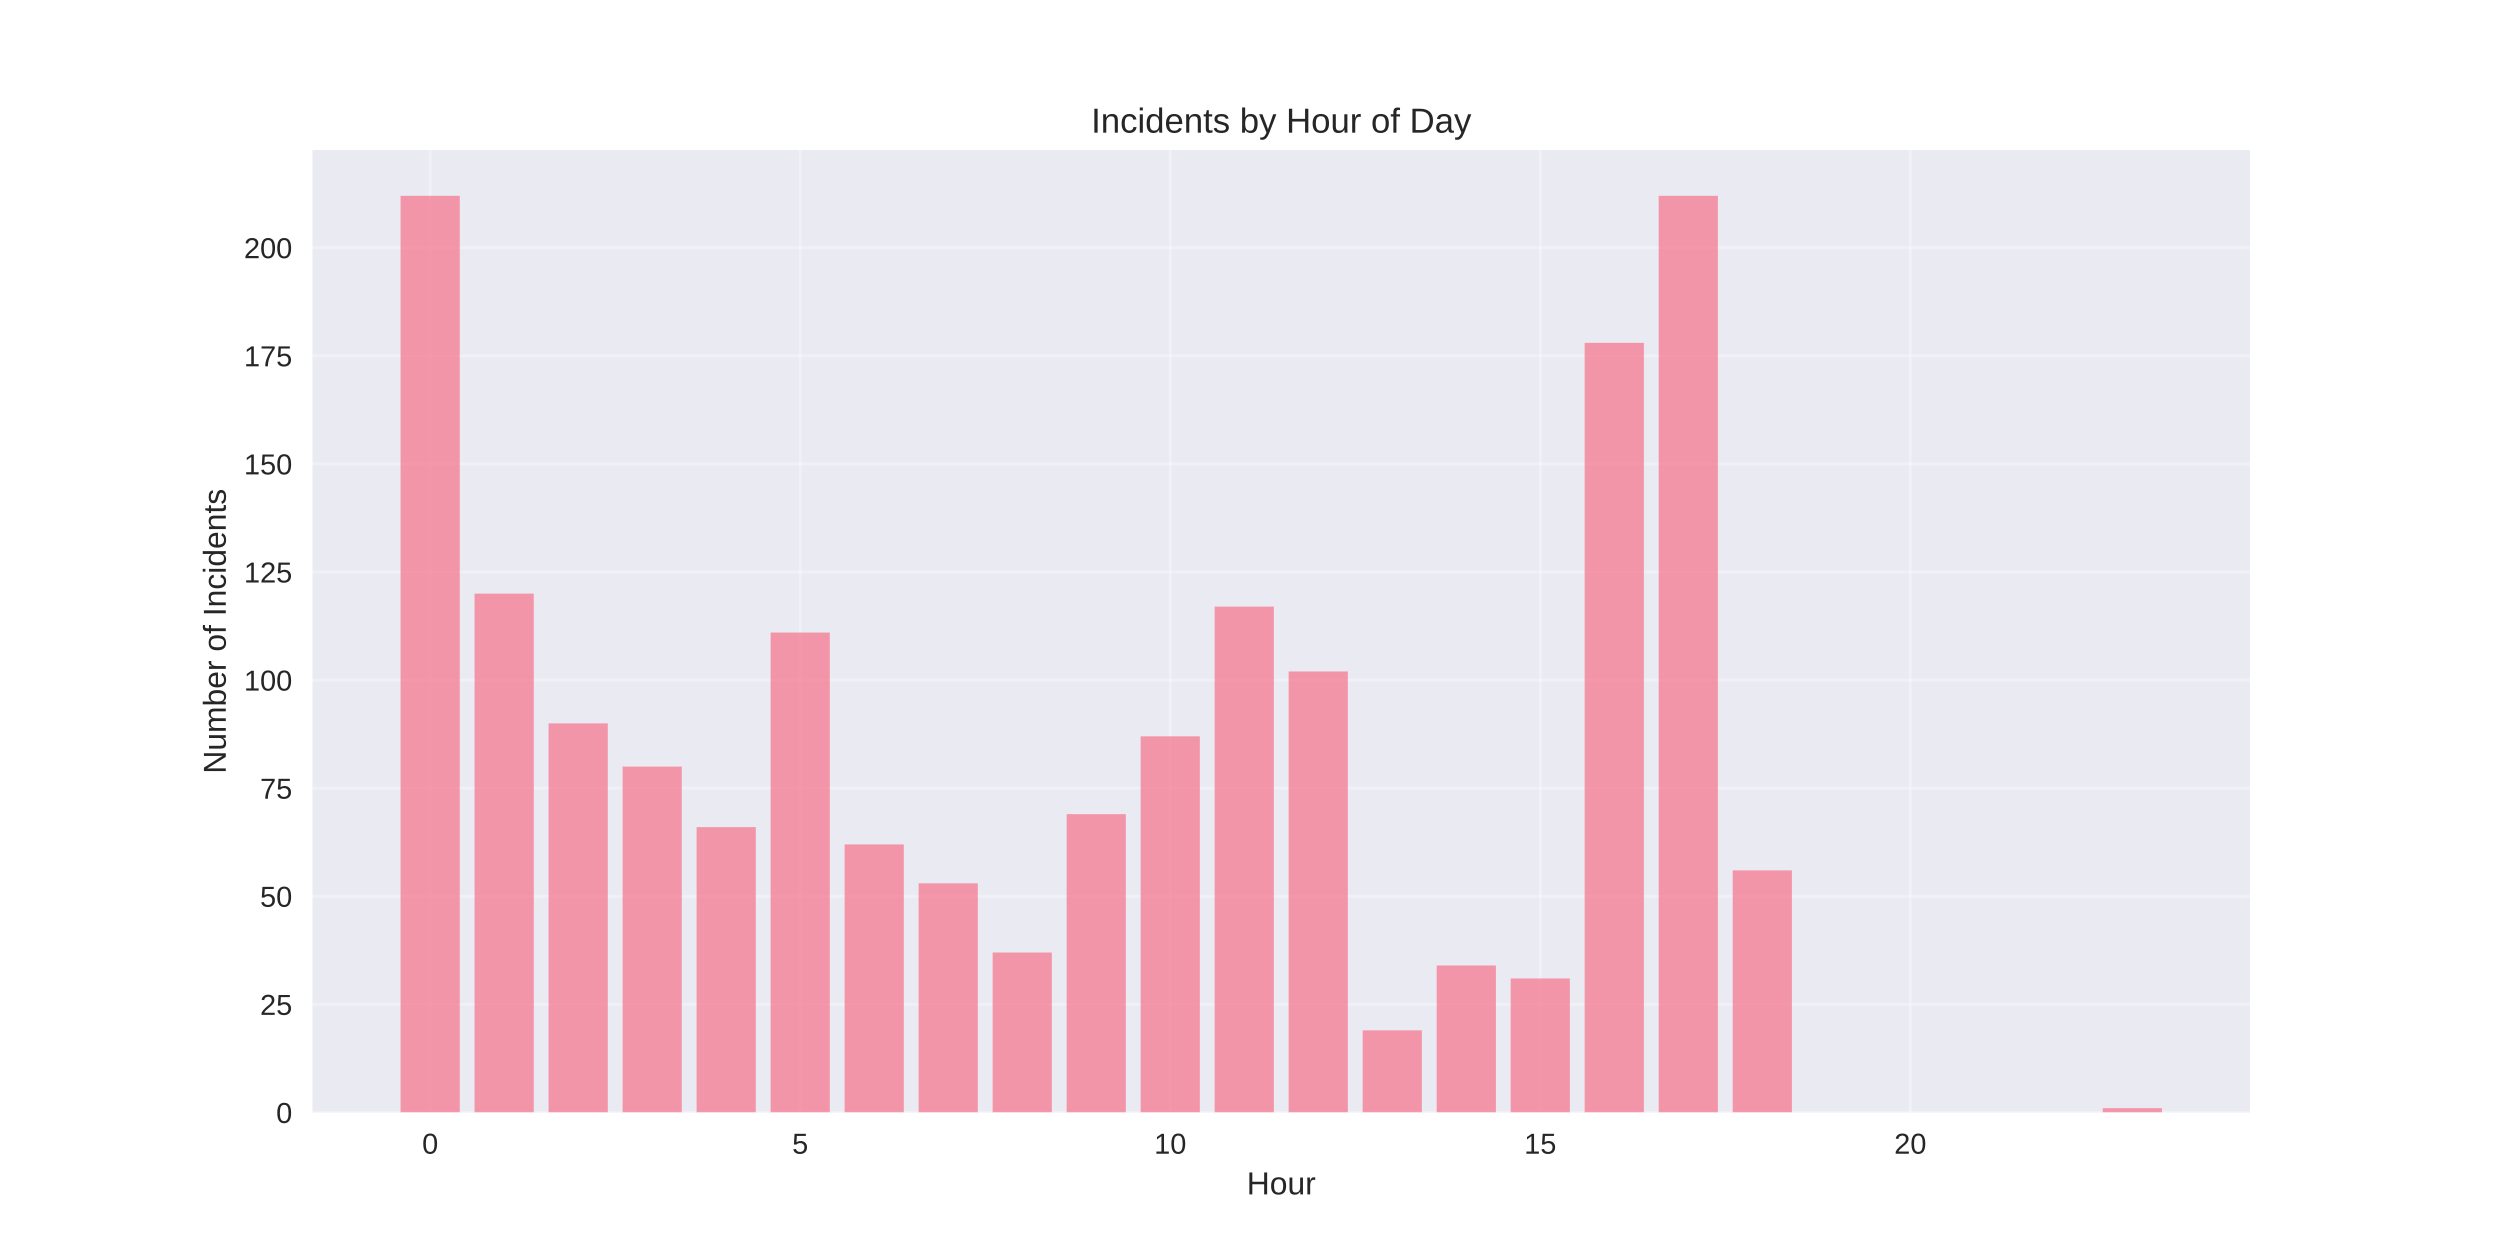
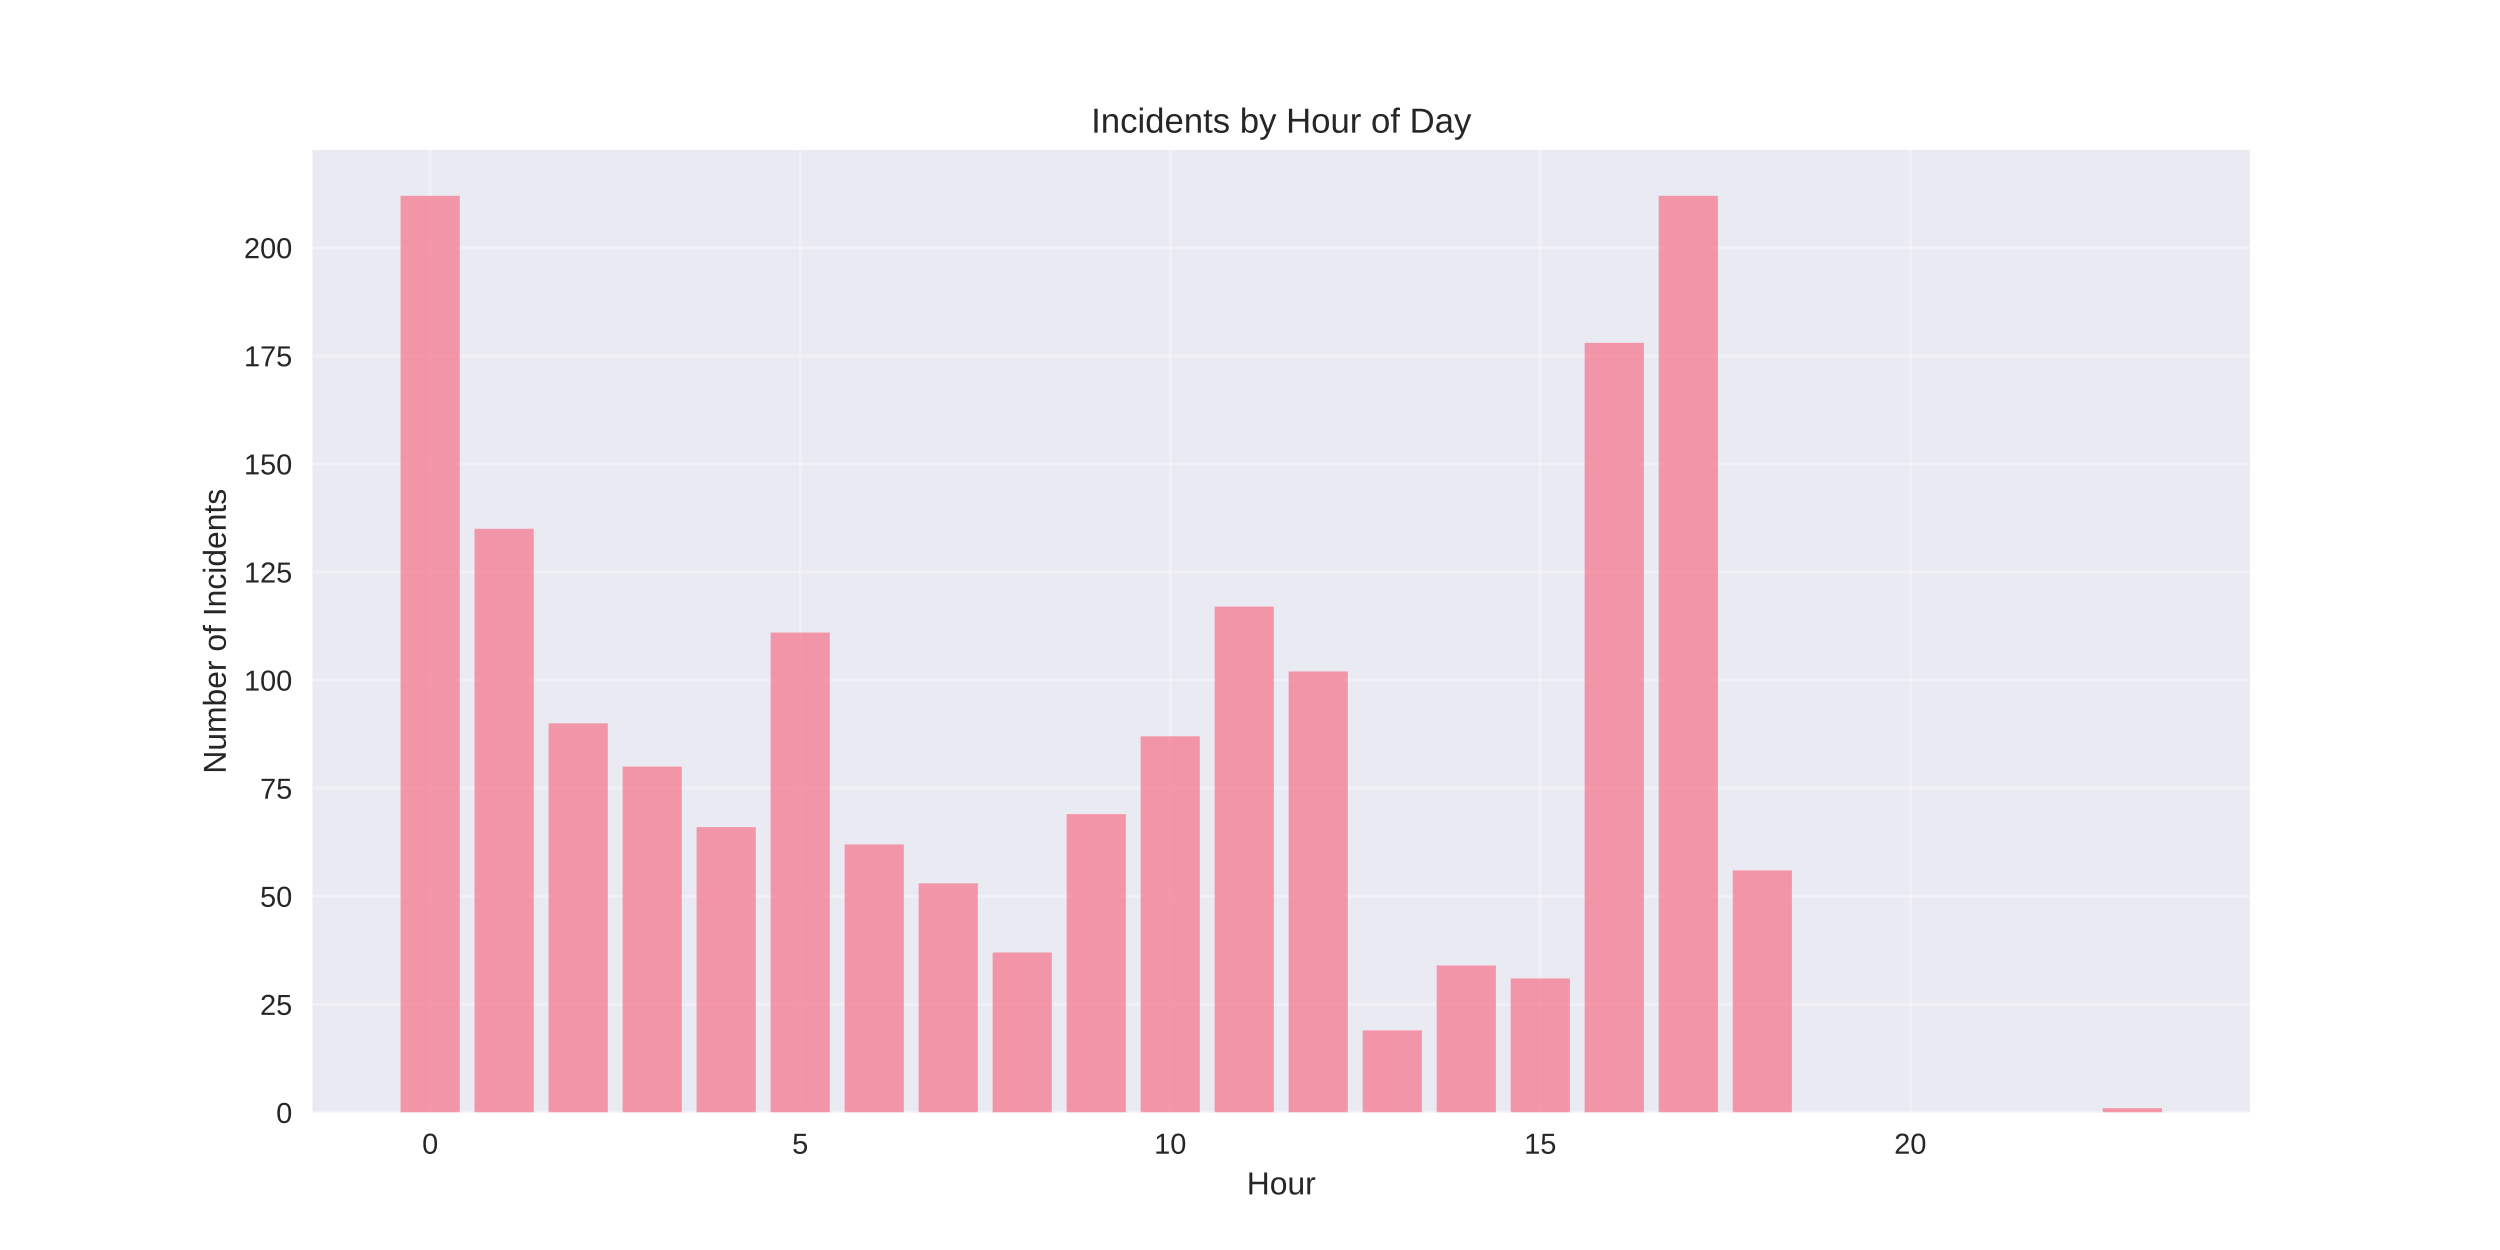
<svg xmlns="http://www.w3.org/2000/svg" width="864pt" height="432pt" viewBox="0 0 864 432" version="1.1">
  <defs>
    <style type="text/css">*{stroke-linejoin: round; stroke-linecap: butt}</style>
  </defs>
  <g id="figure_1">
    <g id="patch_1">
      <path d="M 0 432  L 864 432  L 864 0  L 0 0  z " style="fill: #ffffff" />
    </g>
    <g id="axes_1">
      <g id="patch_2">
        <path d="M 108 384.48  L 777.6 384.48  L 777.6 51.84  L 108 51.84  z " style="fill: #eaeaf2" />
      </g>
      <g id="matplotlib.axis_1">
        <g id="xtick_1">
          <g id="line2d_1">
-             <path d="M 148.667 384.48  L 148.667 51.84  " clip-path="url(#pc0c17e4610)" style="fill: none; stroke: #ffffff; stroke-opacity: 0.3; stroke-linecap: round" />
+             <path d="M 148.667 384.48  L 148.667 51.84  " clip-path="url(#pef2e5741ea)" style="fill: none; stroke: #ffffff; stroke-opacity: 0.3; stroke-linecap: round" />
          </g>
          <g id="line2d_2" />
          <g id="text_1">
            <text style="fill: #262626; font: 10px 'Arial', 'Liberation Sans', 'DejaVu Sans', 'Bitstream Vera Sans', sans-serif; text-anchor: middle" x="148.667" y="398.727" transform="rotate(-0 148.6671 398.7269)">0</text>
          </g>
        </g>
        <g id="xtick_2">
          <g id="line2d_3">
-             <path d="M 276.551 384.48  L 276.551 51.84  " clip-path="url(#pc0c17e4610)" style="fill: none; stroke: #ffffff; stroke-opacity: 0.3; stroke-linecap: round" />
+             <path d="M 276.551 384.48  L 276.551 51.84  " clip-path="url(#pef2e5741ea)" style="fill: none; stroke: #ffffff; stroke-opacity: 0.3; stroke-linecap: round" />
          </g>
          <g id="line2d_4" />
          <g id="text_2">
            <text style="fill: #262626; font: 10px 'Arial', 'Liberation Sans', 'DejaVu Sans', 'Bitstream Vera Sans', sans-serif; text-anchor: middle" x="276.551" y="398.727" transform="rotate(-0 276.551 398.7269)">5</text>
          </g>
        </g>
        <g id="xtick_3">
          <g id="line2d_5">
-             <path d="M 404.435 384.48  L 404.435 51.84  " clip-path="url(#pc0c17e4610)" style="fill: none; stroke: #ffffff; stroke-opacity: 0.3; stroke-linecap: round" />
+             <path d="M 404.435 384.48  L 404.435 51.84  " clip-path="url(#pef2e5741ea)" style="fill: none; stroke: #ffffff; stroke-opacity: 0.3; stroke-linecap: round" />
          </g>
          <g id="line2d_6" />
          <g id="text_3">
            <text style="fill: #262626; font: 10px 'Arial', 'Liberation Sans', 'DejaVu Sans', 'Bitstream Vera Sans', sans-serif; text-anchor: middle" x="404.435" y="398.727" transform="rotate(-0 404.4348 398.7269)">10</text>
          </g>
        </g>
        <g id="xtick_4">
          <g id="line2d_7">
-             <path d="M 532.319 384.48  L 532.319 51.84  " clip-path="url(#pc0c17e4610)" style="fill: none; stroke: #ffffff; stroke-opacity: 0.3; stroke-linecap: round" />
+             <path d="M 532.319 384.48  L 532.319 51.84  " clip-path="url(#pef2e5741ea)" style="fill: none; stroke: #ffffff; stroke-opacity: 0.3; stroke-linecap: round" />
          </g>
          <g id="line2d_8" />
          <g id="text_4">
            <text style="fill: #262626; font: 10px 'Arial', 'Liberation Sans', 'DejaVu Sans', 'Bitstream Vera Sans', sans-serif; text-anchor: middle" x="532.319" y="398.727" transform="rotate(-0 532.3187 398.7269)">15</text>
          </g>
        </g>
        <g id="xtick_5">
          <g id="line2d_9">
-             <path d="M 660.203 384.48  L 660.203 51.84  " clip-path="url(#pc0c17e4610)" style="fill: none; stroke: #ffffff; stroke-opacity: 0.3; stroke-linecap: round" />
+             <path d="M 660.203 384.48  L 660.203 51.84  " clip-path="url(#pef2e5741ea)" style="fill: none; stroke: #ffffff; stroke-opacity: 0.3; stroke-linecap: round" />
          </g>
          <g id="line2d_10" />
          <g id="text_5">
            <text style="fill: #262626; font: 10px 'Arial', 'Liberation Sans', 'DejaVu Sans', 'Bitstream Vera Sans', sans-serif; text-anchor: middle" x="660.203" y="398.727" transform="rotate(-0 660.2026 398.7269)">20</text>
          </g>
        </g>
        <g id="text_6">
          <text style="fill: #262626; font: 11px 'Arial', 'Liberation Sans', 'DejaVu Sans', 'Bitstream Vera Sans', sans-serif; text-anchor: middle" x="442.8" y="412.773" transform="rotate(-0 442.8 412.7734)">Hour</text>
        </g>
      </g>
      <g id="matplotlib.axis_2">
        <g id="ytick_1">
          <g id="line2d_11">
-             <path d="M 108 384.48  L 777.6 384.48  " clip-path="url(#pc0c17e4610)" style="fill: none; stroke: #ffffff; stroke-opacity: 0.3; stroke-linecap: round" />
+             <path d="M 108 384.48  L 777.6 384.48  " clip-path="url(#pef2e5741ea)" style="fill: none; stroke: #ffffff; stroke-opacity: 0.3; stroke-linecap: round" />
          </g>
          <g id="line2d_12" />
          <g id="text_7">
            <text style="fill: #262626; font: 10px 'Arial', 'Liberation Sans', 'DejaVu Sans', 'Bitstream Vera Sans', sans-serif; text-anchor: end" x="101" y="388.103" transform="rotate(-0 101 388.1034)">0</text>
          </g>
        </g>
        <g id="ytick_2">
          <g id="line2d_13">
-             <path d="M 108 347.122  L 777.6 347.122  " clip-path="url(#pc0c17e4610)" style="fill: none; stroke: #ffffff; stroke-opacity: 0.3; stroke-linecap: round" />
+             <path d="M 108 347.122  L 777.6 347.122  " clip-path="url(#pef2e5741ea)" style="fill: none; stroke: #ffffff; stroke-opacity: 0.3; stroke-linecap: round" />
          </g>
          <g id="line2d_14" />
          <g id="text_8">
            <text style="fill: #262626; font: 10px 'Arial', 'Liberation Sans', 'DejaVu Sans', 'Bitstream Vera Sans', sans-serif; text-anchor: end" x="101" y="350.745" transform="rotate(-0 101 350.7449)">25</text>
          </g>
        </g>
        <g id="ytick_3">
          <g id="line2d_15">
-             <path d="M 108 309.763  L 777.6 309.763  " clip-path="url(#pc0c17e4610)" style="fill: none; stroke: #ffffff; stroke-opacity: 0.3; stroke-linecap: round" />
+             <path d="M 108 309.763  L 777.6 309.763  " clip-path="url(#pef2e5741ea)" style="fill: none; stroke: #ffffff; stroke-opacity: 0.3; stroke-linecap: round" />
          </g>
          <g id="line2d_16" />
          <g id="text_9">
            <text style="fill: #262626; font: 10px 'Arial', 'Liberation Sans', 'DejaVu Sans', 'Bitstream Vera Sans', sans-serif; text-anchor: end" x="101" y="313.386" transform="rotate(-0 101 313.3865)">50</text>
          </g>
        </g>
        <g id="ytick_4">
          <g id="line2d_17">
-             <path d="M 108 272.405  L 777.6 272.405  " clip-path="url(#pc0c17e4610)" style="fill: none; stroke: #ffffff; stroke-opacity: 0.3; stroke-linecap: round" />
+             <path d="M 108 272.405  L 777.6 272.405  " clip-path="url(#pef2e5741ea)" style="fill: none; stroke: #ffffff; stroke-opacity: 0.3; stroke-linecap: round" />
          </g>
          <g id="line2d_18" />
          <g id="text_10">
            <text style="fill: #262626; font: 10px 'Arial', 'Liberation Sans', 'DejaVu Sans', 'Bitstream Vera Sans', sans-serif; text-anchor: end" x="101" y="276.028" transform="rotate(-0 101 276.028)">75</text>
          </g>
        </g>
        <g id="ytick_5">
          <g id="line2d_19">
-             <path d="M 108 235.046  L 777.6 235.046  " clip-path="url(#pc0c17e4610)" style="fill: none; stroke: #ffffff; stroke-opacity: 0.3; stroke-linecap: round" />
+             <path d="M 108 235.046  L 777.6 235.046  " clip-path="url(#pef2e5741ea)" style="fill: none; stroke: #ffffff; stroke-opacity: 0.3; stroke-linecap: round" />
          </g>
          <g id="line2d_20" />
          <g id="text_11">
            <text style="fill: #262626; font: 10px 'Arial', 'Liberation Sans', 'DejaVu Sans', 'Bitstream Vera Sans', sans-serif; text-anchor: end" x="101" y="238.669" transform="rotate(-0 101 238.6695)">100</text>
          </g>
        </g>
        <g id="ytick_6">
          <g id="line2d_21">
-             <path d="M 108 197.688  L 777.6 197.688  " clip-path="url(#pc0c17e4610)" style="fill: none; stroke: #ffffff; stroke-opacity: 0.3; stroke-linecap: round" />
+             <path d="M 108 197.688  L 777.6 197.688  " clip-path="url(#pef2e5741ea)" style="fill: none; stroke: #ffffff; stroke-opacity: 0.3; stroke-linecap: round" />
          </g>
          <g id="line2d_22" />
          <g id="text_12">
            <text style="fill: #262626; font: 10px 'Arial', 'Liberation Sans', 'DejaVu Sans', 'Bitstream Vera Sans', sans-serif; text-anchor: end" x="101" y="201.311" transform="rotate(-0 101 201.311)">125</text>
          </g>
        </g>
        <g id="ytick_7">
          <g id="line2d_23">
-             <path d="M 108 160.329  L 777.6 160.329  " clip-path="url(#pc0c17e4610)" style="fill: none; stroke: #ffffff; stroke-opacity: 0.3; stroke-linecap: round" />
+             <path d="M 108 160.329  L 777.6 160.329  " clip-path="url(#pef2e5741ea)" style="fill: none; stroke: #ffffff; stroke-opacity: 0.3; stroke-linecap: round" />
          </g>
          <g id="line2d_24" />
          <g id="text_13">
            <text style="fill: #262626; font: 10px 'Arial', 'Liberation Sans', 'DejaVu Sans', 'Bitstream Vera Sans', sans-serif; text-anchor: end" x="101" y="163.952" transform="rotate(-0 101 163.9525)">150</text>
          </g>
        </g>
        <g id="ytick_8">
          <g id="line2d_25">
-             <path d="M 108 122.971  L 777.6 122.971  " clip-path="url(#pc0c17e4610)" style="fill: none; stroke: #ffffff; stroke-opacity: 0.3; stroke-linecap: round" />
+             <path d="M 108 122.971  L 777.6 122.971  " clip-path="url(#pef2e5741ea)" style="fill: none; stroke: #ffffff; stroke-opacity: 0.3; stroke-linecap: round" />
          </g>
          <g id="line2d_26" />
          <g id="text_14">
            <text style="fill: #262626; font: 10px 'Arial', 'Liberation Sans', 'DejaVu Sans', 'Bitstream Vera Sans', sans-serif; text-anchor: end" x="101" y="126.594" transform="rotate(-0 101 126.594)">175</text>
          </g>
        </g>
        <g id="ytick_9">
          <g id="line2d_27">
-             <path d="M 108 85.612  L 777.6 85.612  " clip-path="url(#pc0c17e4610)" style="fill: none; stroke: #ffffff; stroke-opacity: 0.3; stroke-linecap: round" />
+             <path d="M 108 85.612  L 777.6 85.612  " clip-path="url(#pef2e5741ea)" style="fill: none; stroke: #ffffff; stroke-opacity: 0.3; stroke-linecap: round" />
          </g>
          <g id="line2d_28" />
          <g id="text_15">
            <text style="fill: #262626; font: 10px 'Arial', 'Liberation Sans', 'DejaVu Sans', 'Bitstream Vera Sans', sans-serif; text-anchor: end" x="101" y="89.236" transform="rotate(-0 101 89.23551)">200</text>
          </g>
        </g>
        <g id="text_16">
          <text style="fill: #262626; font: 11px 'Arial', 'Liberation Sans', 'DejaVu Sans', 'Bitstream Vera Sans', sans-serif; text-anchor: middle" x="78.035" y="218.16" transform="rotate(-90 78.03469 218.16)">Number of Incidents</text>
        </g>
      </g>
      <g id="patch_3">
-         <path d="M 138.436 384.48  L 158.898 384.48  L 158.898 67.68  L 138.436 67.68  z " clip-path="url(#pc0c17e4610)" style="fill: #f77189; opacity: 0.7" />
+         <path d="M 138.436 384.48  L 158.898 384.48  L 158.898 67.68  L 138.436 67.68  z " clip-path="url(#pef2e5741ea)" style="fill: #f77189; opacity: 0.7" />
      </g>
      <g id="patch_4">
-         <path d="M 164.013 384.48  L 184.475 384.48  L 184.475 205.159  L 164.013 205.159  z " clip-path="url(#pc0c17e4610)" style="fill: #f77189; opacity: 0.7" />
+         <path d="M 164.013 384.48  L 184.475 384.48  L 184.475 182.744  L 164.013 182.744  z " clip-path="url(#pef2e5741ea)" style="fill: #f77189; opacity: 0.7" />
      </g>
      <g id="patch_5">
-         <path d="M 189.59 384.48  L 210.051 384.48  L 210.051 249.989  L 189.59 249.989  z " clip-path="url(#pc0c17e4610)" style="fill: #f77189; opacity: 0.7" />
+         <path d="M 189.59 384.48  L 210.051 384.48  L 210.051 249.989  L 189.59 249.989  z " clip-path="url(#pef2e5741ea)" style="fill: #f77189; opacity: 0.7" />
      </g>
      <g id="patch_6">
-         <path d="M 215.167 384.48  L 235.628 384.48  L 235.628 264.933  L 215.167 264.933  z " clip-path="url(#pc0c17e4610)" style="fill: #f77189; opacity: 0.7" />
+         <path d="M 215.167 384.48  L 235.628 384.48  L 235.628 264.933  L 215.167 264.933  z " clip-path="url(#pef2e5741ea)" style="fill: #f77189; opacity: 0.7" />
      </g>
      <g id="patch_7">
-         <path d="M 240.743 384.48  L 261.205 384.48  L 261.205 285.854  L 240.743 285.854  z " clip-path="url(#pc0c17e4610)" style="fill: #f77189; opacity: 0.7" />
+         <path d="M 240.743 384.48  L 261.205 384.48  L 261.205 285.854  L 240.743 285.854  z " clip-path="url(#pef2e5741ea)" style="fill: #f77189; opacity: 0.7" />
      </g>
      <g id="patch_8">
-         <path d="M 266.32 384.48  L 286.782 384.48  L 286.782 218.608  L 266.32 218.608  z " clip-path="url(#pc0c17e4610)" style="fill: #f77189; opacity: 0.7" />
+         <path d="M 266.32 384.48  L 286.782 384.48  L 286.782 218.608  L 266.32 218.608  z " clip-path="url(#pef2e5741ea)" style="fill: #f77189; opacity: 0.7" />
      </g>
      <g id="patch_9">
-         <path d="M 291.897 384.48  L 312.358 384.48  L 312.358 291.831  L 291.897 291.831  z " clip-path="url(#pc0c17e4610)" style="fill: #f77189; opacity: 0.7" />
+         <path d="M 291.897 384.48  L 312.358 384.48  L 312.358 291.831  L 291.897 291.831  z " clip-path="url(#pef2e5741ea)" style="fill: #f77189; opacity: 0.7" />
      </g>
      <g id="patch_10">
-         <path d="M 317.474 384.48  L 337.935 384.48  L 337.935 305.28  L 317.474 305.28  z " clip-path="url(#pc0c17e4610)" style="fill: #f77189; opacity: 0.7" />
+         <path d="M 317.474 384.48  L 337.935 384.48  L 337.935 305.28  L 317.474 305.28  z " clip-path="url(#pef2e5741ea)" style="fill: #f77189; opacity: 0.7" />
      </g>
      <g id="patch_11">
-         <path d="M 343.051 384.48  L 363.512 384.48  L 363.512 329.189  L 343.051 329.189  z " clip-path="url(#pc0c17e4610)" style="fill: #f77189; opacity: 0.7" />
+         <path d="M 343.051 384.48  L 363.512 384.48  L 363.512 329.189  L 343.051 329.189  z " clip-path="url(#pef2e5741ea)" style="fill: #f77189; opacity: 0.7" />
      </g>
      <g id="patch_12">
-         <path d="M 368.627 384.48  L 389.089 384.48  L 389.089 281.371  L 368.627 281.371  z " clip-path="url(#pc0c17e4610)" style="fill: #f77189; opacity: 0.7" />
+         <path d="M 368.627 384.48  L 389.089 384.48  L 389.089 281.371  L 368.627 281.371  z " clip-path="url(#pef2e5741ea)" style="fill: #f77189; opacity: 0.7" />
      </g>
      <g id="patch_13">
-         <path d="M 394.204 384.48  L 414.666 384.48  L 414.666 254.472  L 394.204 254.472  z " clip-path="url(#pc0c17e4610)" style="fill: #f77189; opacity: 0.7" />
+         <path d="M 394.204 384.48  L 414.666 384.48  L 414.666 254.472  L 394.204 254.472  z " clip-path="url(#pef2e5741ea)" style="fill: #f77189; opacity: 0.7" />
      </g>
      <g id="patch_14">
-         <path d="M 419.781 384.48  L 440.242 384.48  L 440.242 209.642  L 419.781 209.642  z " clip-path="url(#pc0c17e4610)" style="fill: #f77189; opacity: 0.7" />
+         <path d="M 419.781 384.48  L 440.242 384.48  L 440.242 209.642  L 419.781 209.642  z " clip-path="url(#pef2e5741ea)" style="fill: #f77189; opacity: 0.7" />
      </g>
      <g id="patch_15">
-         <path d="M 445.358 384.48  L 465.819 384.48  L 465.819 232.057  L 445.358 232.057  z " clip-path="url(#pc0c17e4610)" style="fill: #f77189; opacity: 0.7" />
+         <path d="M 445.358 384.48  L 465.819 384.48  L 465.819 232.057  L 445.358 232.057  z " clip-path="url(#pef2e5741ea)" style="fill: #f77189; opacity: 0.7" />
      </g>
      <g id="patch_16">
-         <path d="M 470.934 384.48  L 491.396 384.48  L 491.396 356.088  L 470.934 356.088  z " clip-path="url(#pc0c17e4610)" style="fill: #f77189; opacity: 0.7" />
+         <path d="M 470.934 384.48  L 491.396 384.48  L 491.396 356.088  L 470.934 356.088  z " clip-path="url(#pef2e5741ea)" style="fill: #f77189; opacity: 0.7" />
      </g>
      <g id="patch_17">
-         <path d="M 496.511 384.48  L 516.973 384.48  L 516.973 333.672  L 496.511 333.672  z " clip-path="url(#pc0c17e4610)" style="fill: #f77189; opacity: 0.7" />
+         <path d="M 496.511 384.48  L 516.973 384.48  L 516.973 333.672  L 496.511 333.672  z " clip-path="url(#pef2e5741ea)" style="fill: #f77189; opacity: 0.7" />
      </g>
      <g id="patch_18">
-         <path d="M 522.088 384.48  L 542.549 384.48  L 542.549 338.155  L 522.088 338.155  z " clip-path="url(#pc0c17e4610)" style="fill: #f77189; opacity: 0.7" />
+         <path d="M 522.088 384.48  L 542.549 384.48  L 542.549 338.155  L 522.088 338.155  z " clip-path="url(#pef2e5741ea)" style="fill: #f77189; opacity: 0.7" />
      </g>
      <g id="patch_19">
-         <path d="M 547.665 384.48  L 568.126 384.48  L 568.126 118.488  L 547.665 118.488  z " clip-path="url(#pc0c17e4610)" style="fill: #f77189; opacity: 0.7" />
+         <path d="M 547.665 384.48  L 568.126 384.48  L 568.126 118.488  L 547.665 118.488  z " clip-path="url(#pef2e5741ea)" style="fill: #f77189; opacity: 0.7" />
      </g>
      <g id="patch_20">
-         <path d="M 573.242 384.48  L 593.703 384.48  L 593.703 67.68  L 573.242 67.68  z " clip-path="url(#pc0c17e4610)" style="fill: #f77189; opacity: 0.7" />
+         <path d="M 573.242 384.48  L 593.703 384.48  L 593.703 67.68  L 573.242 67.68  z " clip-path="url(#pef2e5741ea)" style="fill: #f77189; opacity: 0.7" />
      </g>
      <g id="patch_21">
-         <path d="M 598.818 384.48  L 619.28 384.48  L 619.28 300.797  L 598.818 300.797  z " clip-path="url(#pc0c17e4610)" style="fill: #f77189; opacity: 0.7" />
+         <path d="M 598.818 384.48  L 619.28 384.48  L 619.28 300.797  L 598.818 300.797  z " clip-path="url(#pef2e5741ea)" style="fill: #f77189; opacity: 0.7" />
      </g>
      <g id="patch_22">
-         <path d="M 726.702 384.48  L 747.164 384.48  L 747.164 382.986  L 726.702 382.986  z " clip-path="url(#pc0c17e4610)" style="fill: #f77189; opacity: 0.7" />
+         <path d="M 726.702 384.48  L 747.164 384.48  L 747.164 382.986  L 726.702 382.986  z " clip-path="url(#pef2e5741ea)" style="fill: #f77189; opacity: 0.7" />
      </g>
      <g id="patch_23">
        <path d="M 108 384.48  L 108 51.84  " style="fill: none" />
      </g>
      <g id="patch_24">
        <path d="M 777.6 384.48  L 777.6 51.84  " style="fill: none" />
      </g>
      <g id="patch_25">
        <path d="M 108 384.48  L 777.6 384.48  " style="fill: none" />
      </g>
      <g id="patch_26">
        <path d="M 108 51.84  L 777.6 51.84  " style="fill: none" />
      </g>
      <g id="text_17">
        <text style="fill: #262626; font: 12px 'Arial', 'Liberation Sans', 'DejaVu Sans', 'Bitstream Vera Sans', sans-serif; text-anchor: middle" x="442.8" y="45.84" transform="rotate(-0 442.8 45.84)">Incidents by Hour of Day</text>
      </g>
    </g>
  </g>
  <defs>
-     <clipPath id="pc0c17e4610">
+     <clipPath id="pef2e5741ea">
      <rect x="108" y="51.84" width="669.6" height="332.64" />
    </clipPath>
  </defs>
</svg>
